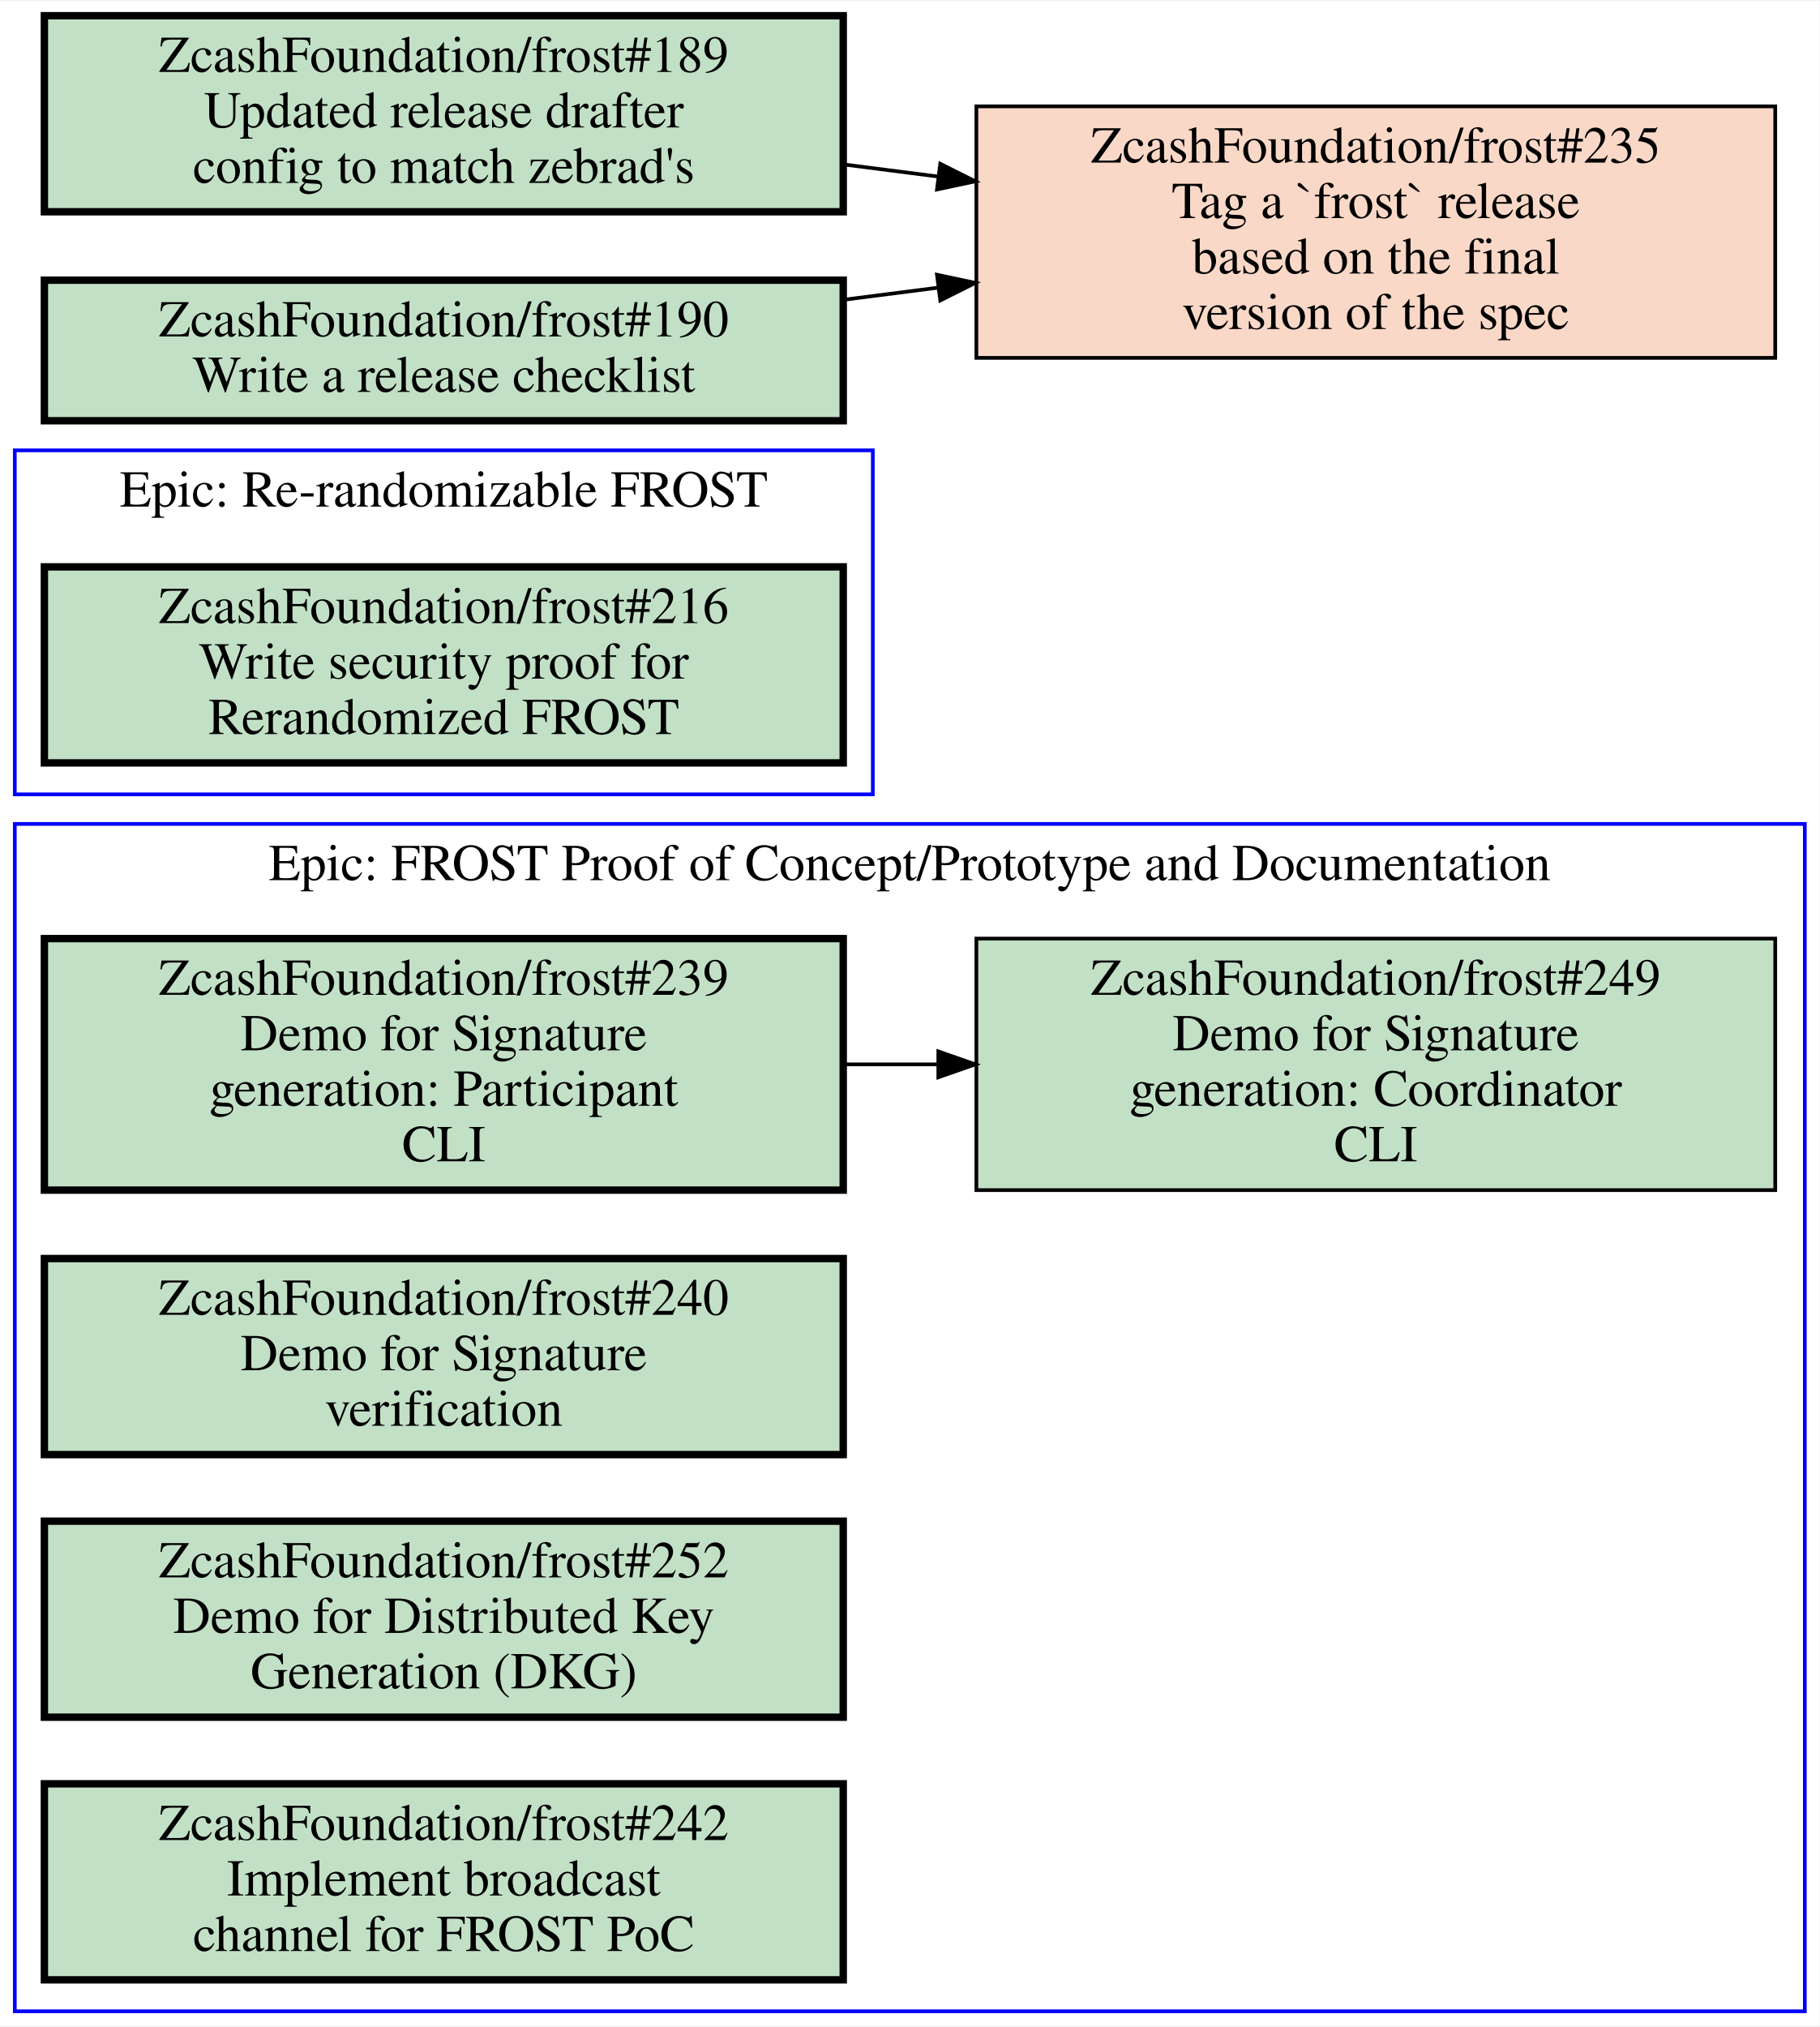
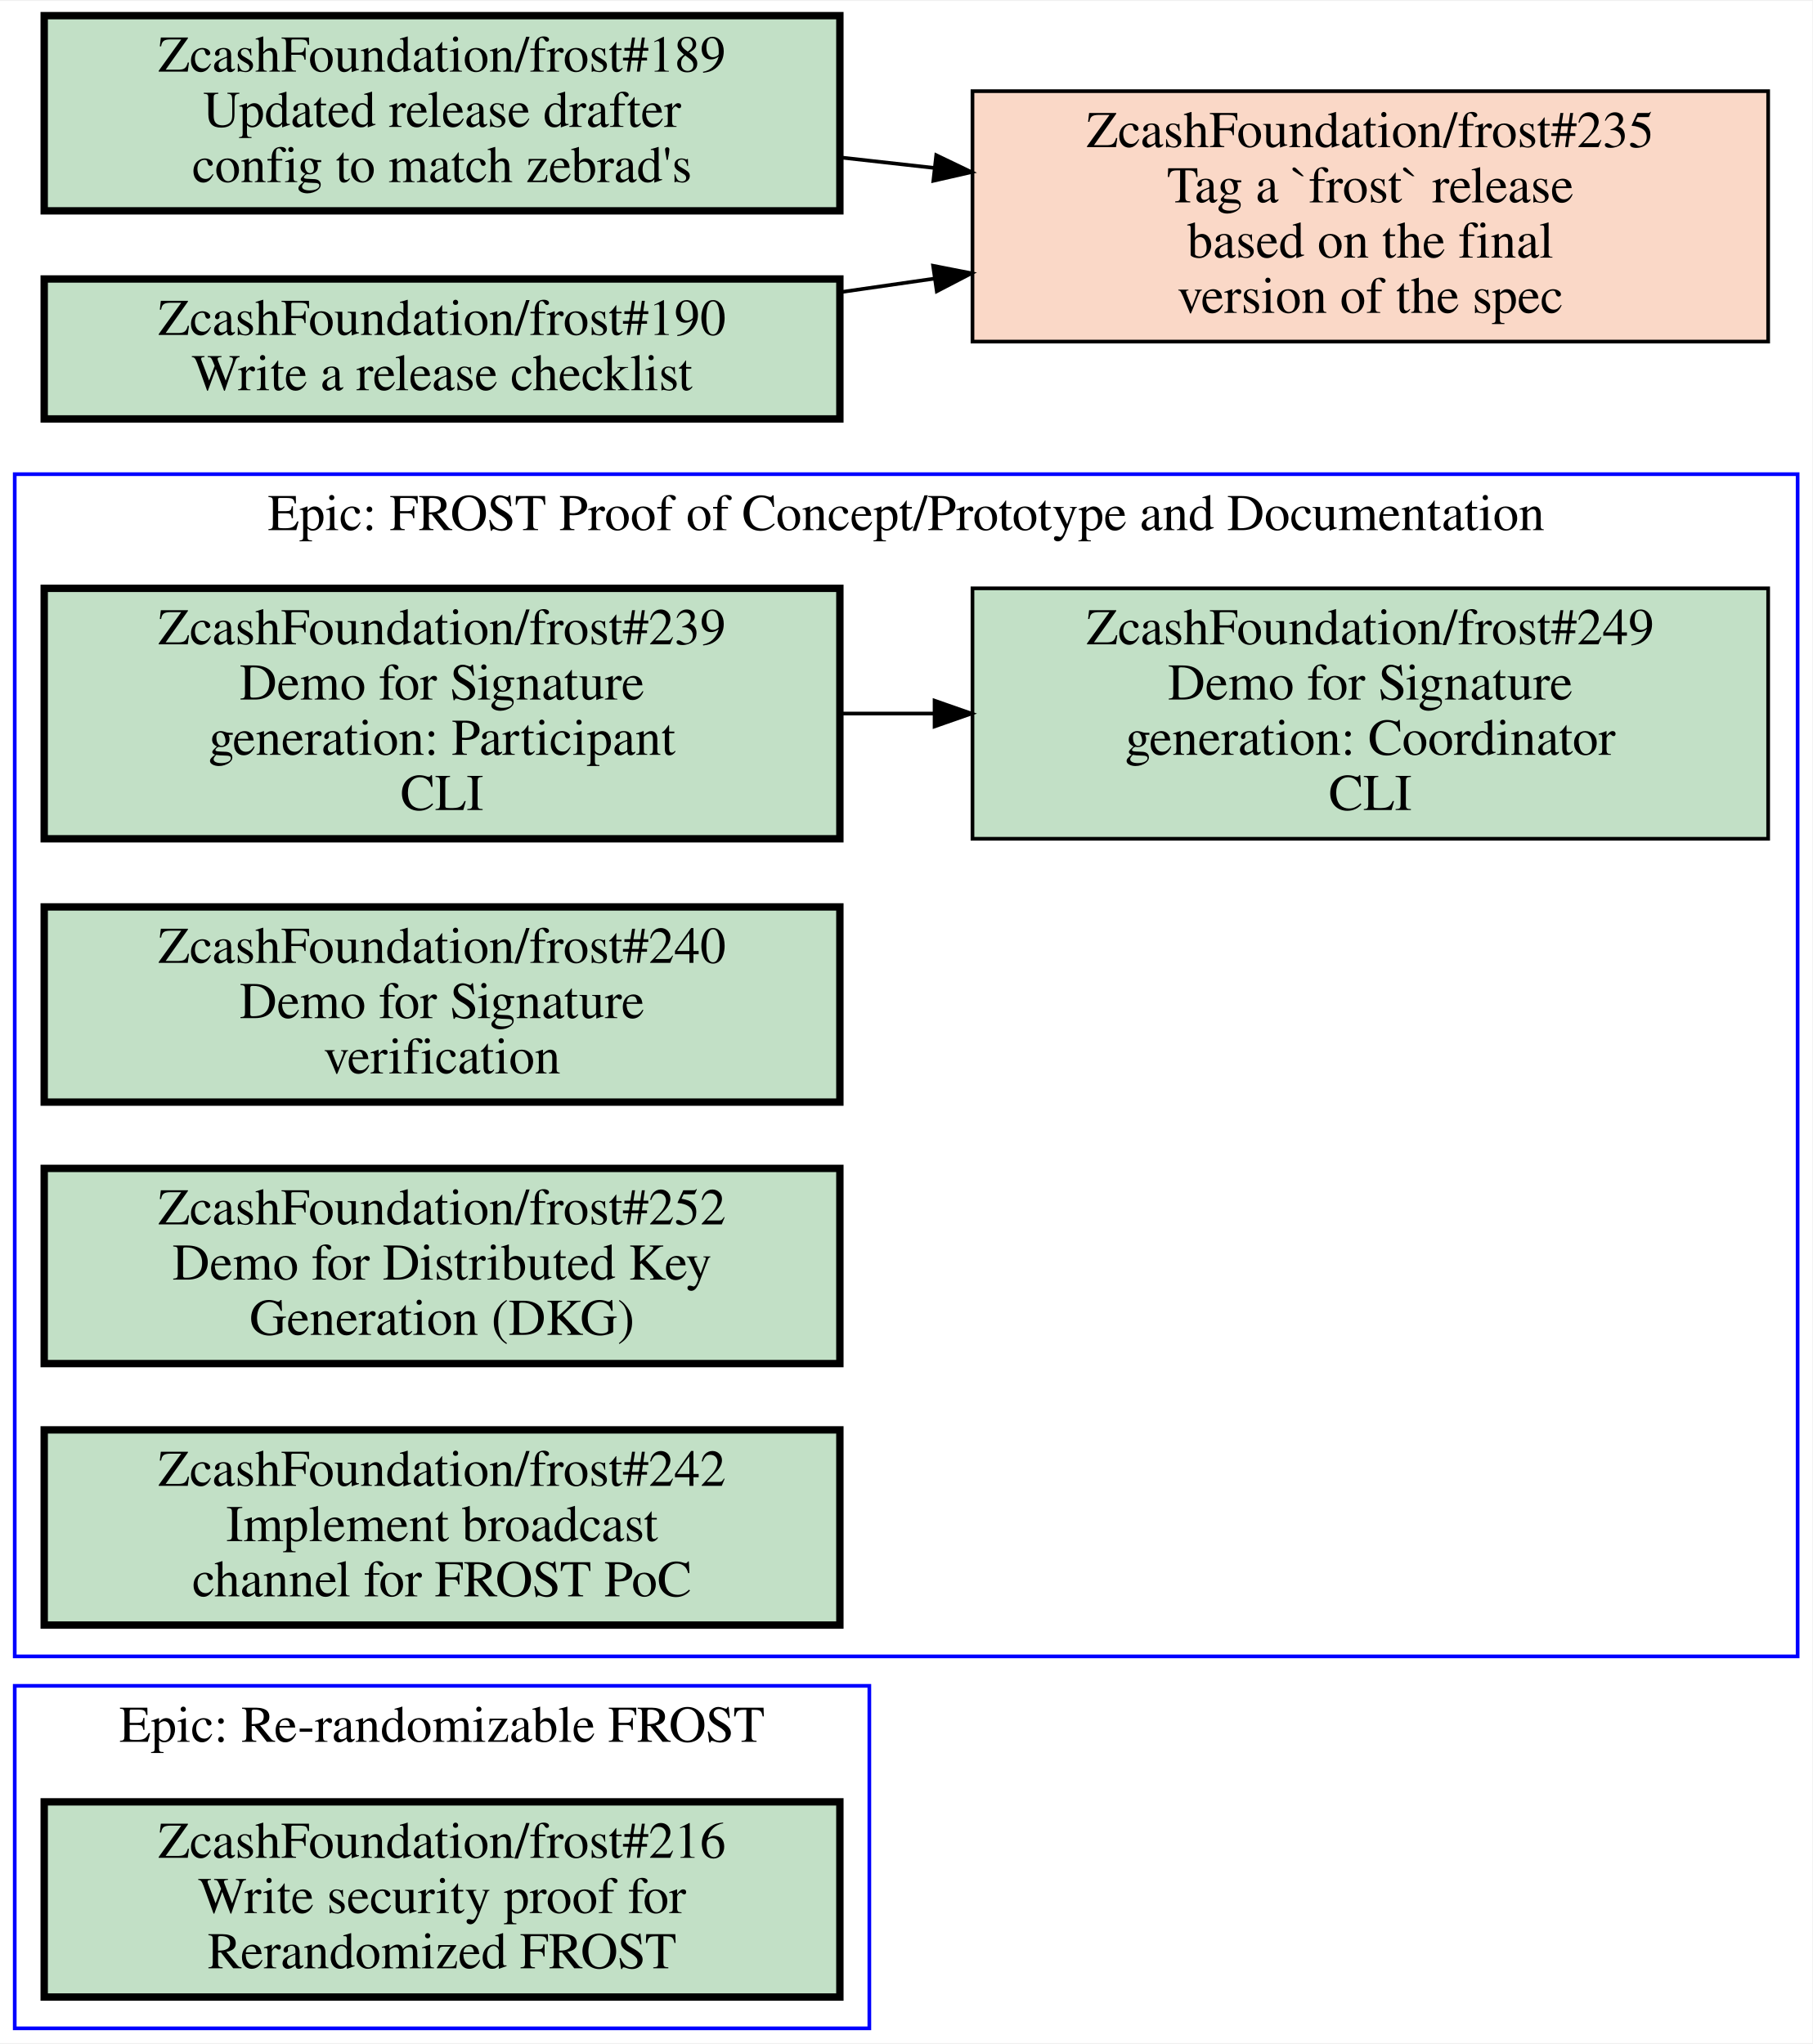
- <svg xmlns="http://www.w3.org/2000/svg" xmlns:xlink="http://www.w3.org/1999/xlink" width="492pt" height="548pt" viewBox="0.00 0.00 492.00 547.50">
-   <g id="graph0" class="graph" transform="scale(1 1) rotate(0) translate(4 543.5)">
-     <polygon fill="white" stroke="transparent" points="-4,4 -4,-543.5 488,-543.5 488,4 -4,4" />
+ <svg xmlns="http://www.w3.org/2000/svg" xmlns:xlink="http://www.w3.org/1999/xlink" width="492pt" height="555pt" viewBox="0.00 0.00 492.00 554.50">
+   <g id="graph0" class="graph" transform="scale(1 1) rotate(0) translate(4 550.5)">
+     <polygon fill="white" stroke="transparent" points="-4,4 -4,-550.5 488,-550.5 488,4 -4,4" />
    <g id="clust1" class="cluster">
-       <polygon fill="none" stroke="blue" points="0,-329 0,-422 232,-422 232,-329 0,-329" />
-       <text text-anchor="middle" x="116" y="-406.8" font-family="Times,serif" font-size="14.00">Epic: Re-randomizable FROST</text>
+       <polygon fill="none" stroke="blue" points="0,0 0,-93 232,-93 232,0 0,0" />
+       <text text-anchor="middle" x="116" y="-77.8" font-family="Times,serif" font-size="14.00">Epic: Re-randomizable FROST</text>
    </g>
    <g id="clust2" class="cluster">
-       <polygon fill="none" stroke="blue" points="0,0 0,-321 484,-321 484,0 0,0" />
-       <text text-anchor="middle" x="242" y="-305.8" font-family="Times,serif" font-size="14.00">Epic: FROST Proof of Concept/Prototype and Documentation</text>
+       <polygon fill="none" stroke="blue" points="0,-101 0,-422 484,-422 484,-101 0,-101" />
+       <text text-anchor="middle" x="242" y="-406.8" font-family="Times,serif" font-size="14.00">Epic: FROST Proof of Concept/Prototype and Documentation</text>
    </g>
    <g id="node1" class="node open">
      <g id="a_node1">
        <a xlink:href="https://github.com/ZcashFoundation/frost/issues/216" xlink:title="ZcashFoundation/frost#216&#10;Write security proof for&#10;Rerandomized FROST" target="_blank">
-           <polygon fill="#c2e0c6" stroke="black" stroke-width="2" points="224,-390.5 8,-390.5 8,-337.5 224,-337.5 224,-390.5" />
-           <text text-anchor="middle" x="116" y="-375.3" font-family="Times,serif" font-size="14.00">ZcashFoundation/frost#216</text>
-           <text text-anchor="middle" x="116" y="-360.3" font-family="Times,serif" font-size="14.00">Write security proof for</text>
-           <text text-anchor="middle" x="116" y="-345.3" font-family="Times,serif" font-size="14.00">Rerandomized FROST</text>
+           <polygon fill="#c2e0c6" stroke="black" stroke-width="2" points="224,-61.5 8,-61.5 8,-8.5 224,-8.5 224,-61.5" />
+           <text text-anchor="middle" x="116" y="-46.3" font-family="Times,serif" font-size="14.00">ZcashFoundation/frost#216</text>
+           <text text-anchor="middle" x="116" y="-31.3" font-family="Times,serif" font-size="14.00">Write security proof for</text>
+           <text text-anchor="middle" x="116" y="-16.3" font-family="Times,serif" font-size="14.00">Rerandomized FROST</text>
        </a>
      </g>
    </g>
    <g id="node2" class="node open">
      <g id="a_node2">
        <a xlink:href="https://github.com/ZcashFoundation/frost/issues/239" xlink:title="ZcashFoundation/frost#239&#10;Demo for Signature&#10;generation: Participant&#10;CLI" target="_blank">
-           <polygon fill="#c2e0c6" stroke="black" stroke-width="2" points="224,-290 8,-290 8,-222 224,-222 224,-290" />
-           <text text-anchor="middle" x="116" y="-274.8" font-family="Times,serif" font-size="14.00">ZcashFoundation/frost#239</text>
-           <text text-anchor="middle" x="116" y="-259.8" font-family="Times,serif" font-size="14.00">Demo for Signature</text>
-           <text text-anchor="middle" x="116" y="-244.8" font-family="Times,serif" font-size="14.00">generation: Participant</text>
-           <text text-anchor="middle" x="116" y="-229.8" font-family="Times,serif" font-size="14.00">CLI</text>
+           <polygon fill="#c2e0c6" stroke="black" stroke-width="2" points="224,-391 8,-391 8,-323 224,-323 224,-391" />
+           <text text-anchor="middle" x="116" y="-375.8" font-family="Times,serif" font-size="14.00">ZcashFoundation/frost#239</text>
+           <text text-anchor="middle" x="116" y="-360.8" font-family="Times,serif" font-size="14.00">Demo for Signature</text>
+           <text text-anchor="middle" x="116" y="-345.8" font-family="Times,serif" font-size="14.00">generation: Participant</text>
+           <text text-anchor="middle" x="116" y="-330.8" font-family="Times,serif" font-size="14.00">CLI</text>
        </a>
      </g>
    </g>
    <g id="node3" class="node open">
      <g id="a_node3">
        <a xlink:href="https://github.com/ZcashFoundation/frost/issues/249" xlink:title="ZcashFoundation/frost#249&#10;Demo for Signature&#10;generation: Coordinator&#10;CLI" target="_blank">
-           <polygon fill="#c2e0c6" stroke="black" points="476,-290 260,-290 260,-222 476,-222 476,-290" />
-           <text text-anchor="middle" x="368" y="-274.8" font-family="Times,serif" font-size="14.00">ZcashFoundation/frost#249</text>
-           <text text-anchor="middle" x="368" y="-259.8" font-family="Times,serif" font-size="14.00">Demo for Signature</text>
-           <text text-anchor="middle" x="368" y="-244.8" font-family="Times,serif" font-size="14.00">generation: Coordinator</text>
-           <text text-anchor="middle" x="368" y="-229.8" font-family="Times,serif" font-size="14.00">CLI</text>
+           <polygon fill="#c2e0c6" stroke="black" points="476,-391 260,-391 260,-323 476,-323 476,-391" />
+           <text text-anchor="middle" x="368" y="-375.8" font-family="Times,serif" font-size="14.00">ZcashFoundation/frost#249</text>
+           <text text-anchor="middle" x="368" y="-360.8" font-family="Times,serif" font-size="14.00">Demo for Signature</text>
+           <text text-anchor="middle" x="368" y="-345.8" font-family="Times,serif" font-size="14.00">generation: Coordinator</text>
+           <text text-anchor="middle" x="368" y="-330.8" font-family="Times,serif" font-size="14.00">CLI</text>
        </a>
      </g>
    </g>
    <g id="edge1" class="edge">
-       <path fill="none" stroke="black" d="M224.11,-256C232.5,-256 240.99,-256 249.44,-256" />
-       <polygon fill="black" stroke="black" points="249.71,-259.5 259.71,-256 249.71,-252.5 249.71,-259.5" />
+       <path fill="none" stroke="black" d="M224.11,-357C232.5,-357 240.99,-357 249.44,-357" />
+       <polygon fill="black" stroke="black" points="249.71,-360.5 259.71,-357 249.71,-353.5 249.71,-360.5" />
    </g>
    <g id="node4" class="node open">
      <g id="a_node4">
        <a xlink:href="https://github.com/ZcashFoundation/frost/issues/240" xlink:title="ZcashFoundation/frost#240&#10;Demo for Signature&#10;verification" target="_blank">
-           <polygon fill="#c2e0c6" stroke="black" stroke-width="2" points="224,-203.5 8,-203.5 8,-150.5 224,-150.5 224,-203.5" />
-           <text text-anchor="middle" x="116" y="-188.3" font-family="Times,serif" font-size="14.00">ZcashFoundation/frost#240</text>
-           <text text-anchor="middle" x="116" y="-173.3" font-family="Times,serif" font-size="14.00">Demo for Signature</text>
-           <text text-anchor="middle" x="116" y="-158.3" font-family="Times,serif" font-size="14.00">verification</text>
+           <polygon fill="#c2e0c6" stroke="black" stroke-width="2" points="224,-304.5 8,-304.5 8,-251.5 224,-251.5 224,-304.5" />
+           <text text-anchor="middle" x="116" y="-289.3" font-family="Times,serif" font-size="14.00">ZcashFoundation/frost#240</text>
+           <text text-anchor="middle" x="116" y="-274.3" font-family="Times,serif" font-size="14.00">Demo for Signature</text>
+           <text text-anchor="middle" x="116" y="-259.3" font-family="Times,serif" font-size="14.00">verification</text>
        </a>
      </g>
    </g>
    <g id="node5" class="node open">
      <g id="a_node5">
        <a xlink:href="https://github.com/ZcashFoundation/frost/issues/252" xlink:title="ZcashFoundation/frost#252&#10;Demo for Distributed Key&#10;Generation (DKG)" target="_blank">
-           <polygon fill="#c2e0c6" stroke="black" stroke-width="2" points="224,-132.5 8,-132.5 8,-79.5 224,-79.5 224,-132.5" />
-           <text text-anchor="middle" x="116" y="-117.3" font-family="Times,serif" font-size="14.00">ZcashFoundation/frost#252</text>
-           <text text-anchor="middle" x="116" y="-102.3" font-family="Times,serif" font-size="14.00">Demo for Distributed Key</text>
-           <text text-anchor="middle" x="116" y="-87.3" font-family="Times,serif" font-size="14.00">Generation (DKG)</text>
+           <polygon fill="#c2e0c6" stroke="black" stroke-width="2" points="224,-233.5 8,-233.5 8,-180.5 224,-180.5 224,-233.5" />
+           <text text-anchor="middle" x="116" y="-218.3" font-family="Times,serif" font-size="14.00">ZcashFoundation/frost#252</text>
+           <text text-anchor="middle" x="116" y="-203.3" font-family="Times,serif" font-size="14.00">Demo for Distributed Key</text>
+           <text text-anchor="middle" x="116" y="-188.3" font-family="Times,serif" font-size="14.00">Generation (DKG)</text>
        </a>
      </g>
    </g>
    <g id="node6" class="node open">
      <g id="a_node6">
        <a xlink:href="https://github.com/ZcashFoundation/frost/issues/242" xlink:title="ZcashFoundation/frost#242&#10;Implement broadcast&#10;channel for FROST PoC" target="_blank">
-           <polygon fill="#c2e0c6" stroke="black" stroke-width="2" points="224,-61.5 8,-61.5 8,-8.5 224,-8.5 224,-61.5" />
-           <text text-anchor="middle" x="116" y="-46.3" font-family="Times,serif" font-size="14.00">ZcashFoundation/frost#242</text>
-           <text text-anchor="middle" x="116" y="-31.3" font-family="Times,serif" font-size="14.00">Implement broadcast</text>
-           <text text-anchor="middle" x="116" y="-16.3" font-family="Times,serif" font-size="14.00">channel for FROST PoC</text>
+           <polygon fill="#c2e0c6" stroke="black" stroke-width="2" points="224,-162.5 8,-162.5 8,-109.5 224,-109.5 224,-162.5" />
+           <text text-anchor="middle" x="116" y="-147.3" font-family="Times,serif" font-size="14.00">ZcashFoundation/frost#242</text>
+           <text text-anchor="middle" x="116" y="-132.3" font-family="Times,serif" font-size="14.00">Implement broadcast</text>
+           <text text-anchor="middle" x="116" y="-117.3" font-family="Times,serif" font-size="14.00">channel for FROST PoC</text>
        </a>
      </g>
    </g>
    <g id="node7" class="node closed">
      <g id="a_node7">
        <a xlink:href="https://github.com/ZcashFoundation/frost/issues/235" xlink:title="ZcashFoundation/frost#235&#10;Tag a `frost` release&#10;based on the final&#10;version of the spec" target="_blank">
-           <polygon fill="#fad8c7" stroke="black" points="476,-515 260,-515 260,-447 476,-447 476,-515" />
-           <text text-anchor="middle" x="368" y="-499.8" font-family="Times,serif" font-size="14.00">ZcashFoundation/frost#235</text>
-           <text text-anchor="middle" x="368" y="-484.8" font-family="Times,serif" font-size="14.00">Tag a `frost` release</text>
-           <text text-anchor="middle" x="368" y="-469.8" font-family="Times,serif" font-size="14.00">based on the final</text>
-           <text text-anchor="middle" x="368" y="-454.8" font-family="Times,serif" font-size="14.00">version of the spec</text>
+           <polygon fill="#fad8c7" stroke="black" points="476,-526 260,-526 260,-458 476,-458 476,-526" />
+           <text text-anchor="middle" x="368" y="-510.8" font-family="Times,serif" font-size="14.00">ZcashFoundation/frost#235</text>
+           <text text-anchor="middle" x="368" y="-495.8" font-family="Times,serif" font-size="14.00">Tag a `frost` release</text>
+           <text text-anchor="middle" x="368" y="-480.8" font-family="Times,serif" font-size="14.00">based on the final</text>
+           <text text-anchor="middle" x="368" y="-465.8" font-family="Times,serif" font-size="14.00">version of the spec</text>
        </a>
      </g>
    </g>
    <g id="node8" class="node open">
      <g id="a_node8">
        <a xlink:href="https://github.com/ZcashFoundation/frost/issues/189" xlink:title="ZcashFoundation/frost#189&#10;Updated release drafter&#10;config to match zebrad's" target="_blank">
-           <polygon fill="#c2e0c6" stroke="black" stroke-width="2" points="224,-539.5 8,-539.5 8,-486.5 224,-486.5 224,-539.5" />
-           <text text-anchor="middle" x="116" y="-524.3" font-family="Times,serif" font-size="14.00">ZcashFoundation/frost#189</text>
-           <text text-anchor="middle" x="116" y="-509.3" font-family="Times,serif" font-size="14.00">Updated release drafter</text>
-           <text text-anchor="middle" x="116" y="-494.3" font-family="Times,serif" font-size="14.00">config to match zebrad's</text>
+           <polygon fill="#c2e0c6" stroke="black" stroke-width="2" points="224,-546.5 8,-546.5 8,-493.5 224,-493.5 224,-546.5" />
+           <text text-anchor="middle" x="116" y="-531.3" font-family="Times,serif" font-size="14.00">ZcashFoundation/frost#189</text>
+           <text text-anchor="middle" x="116" y="-516.3" font-family="Times,serif" font-size="14.00">Updated release drafter</text>
+           <text text-anchor="middle" x="116" y="-501.3" font-family="Times,serif" font-size="14.00">config to match zebrad's</text>
        </a>
      </g>
    </g>
    <g id="edge2" class="edge">
-       <path fill="none" stroke="black" d="M224.11,-499.29C232.59,-498.2 241.18,-497.11 249.72,-496.01" />
-       <polygon fill="black" stroke="black" points="250.24,-499.47 259.71,-494.73 249.35,-492.53 250.24,-499.47" />
+       <path fill="none" stroke="black" d="M224.11,-508C232.59,-507.05 241.18,-506.09 249.72,-505.14" />
+       <polygon fill="black" stroke="black" points="250.16,-508.61 259.71,-504.02 249.38,-501.66 250.16,-508.61" />
    </g>
    <g id="node9" class="node open">
      <g id="a_node9">
        <a xlink:href="https://github.com/ZcashFoundation/frost/issues/190" xlink:title="ZcashFoundation/frost#190&#10;Write a release checklist" target="_blank">
-           <polygon fill="#c2e0c6" stroke="black" stroke-width="2" points="224,-468 8,-468 8,-430 224,-430 224,-468" />
-           <text text-anchor="middle" x="116" y="-452.8" font-family="Times,serif" font-size="14.00">ZcashFoundation/frost#190</text>
-           <text text-anchor="middle" x="116" y="-437.8" font-family="Times,serif" font-size="14.00">Write a release checklist</text>
+           <polygon fill="#c2e0c6" stroke="black" stroke-width="2" points="224,-475 8,-475 8,-437 224,-437 224,-475" />
+           <text text-anchor="middle" x="116" y="-459.8" font-family="Times,serif" font-size="14.00">ZcashFoundation/frost#190</text>
+           <text text-anchor="middle" x="116" y="-444.8" font-family="Times,serif" font-size="14.00">Write a release checklist</text>
        </a>
      </g>
    </g>
    <g id="edge3" class="edge">
-       <path fill="none" stroke="black" d="M224.11,-462.71C232.59,-463.8 241.18,-464.89 249.72,-465.99" />
-       <polygon fill="black" stroke="black" points="249.35,-469.47 259.71,-467.27 250.24,-462.53 249.35,-469.47" />
+       <path fill="none" stroke="black" d="M224.11,-471.42C232.59,-472.64 241.18,-473.88 249.72,-475.11" />
+       <polygon fill="black" stroke="black" points="249.31,-478.59 259.71,-476.55 250.31,-471.66 249.31,-478.59" />
    </g>
  </g>
</svg>
